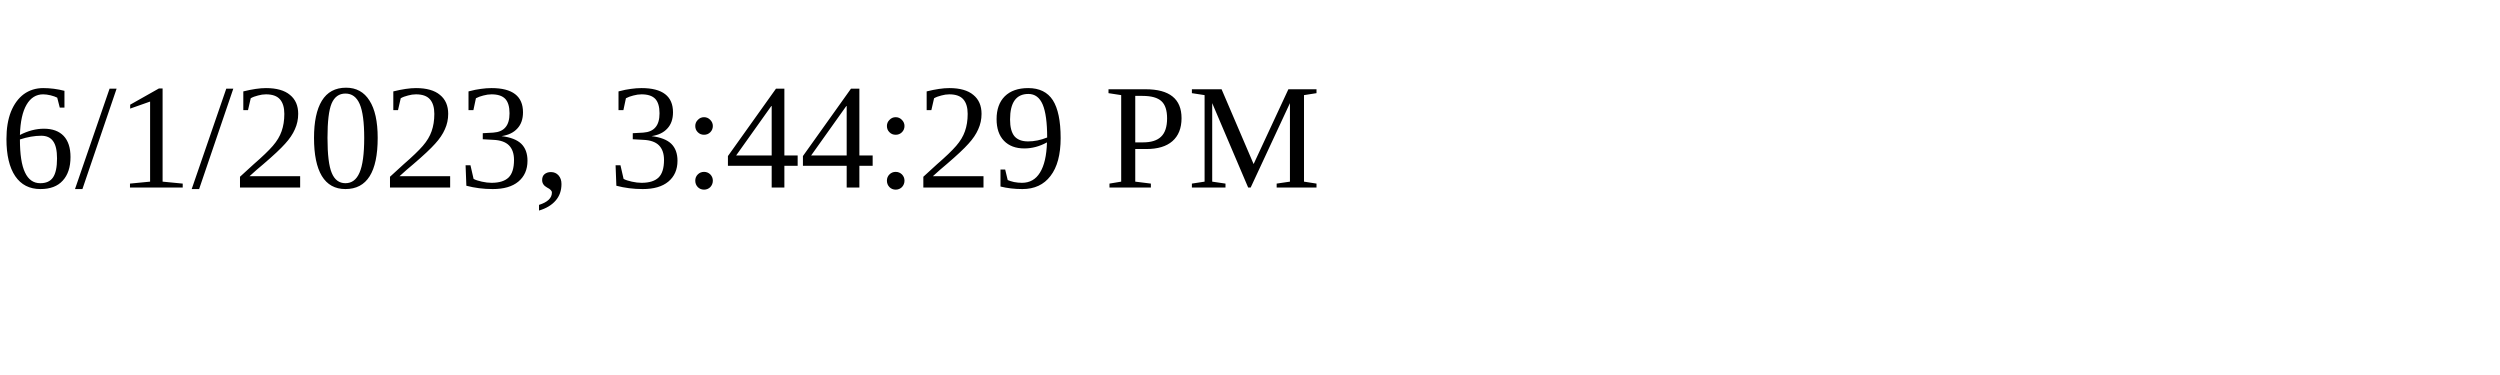
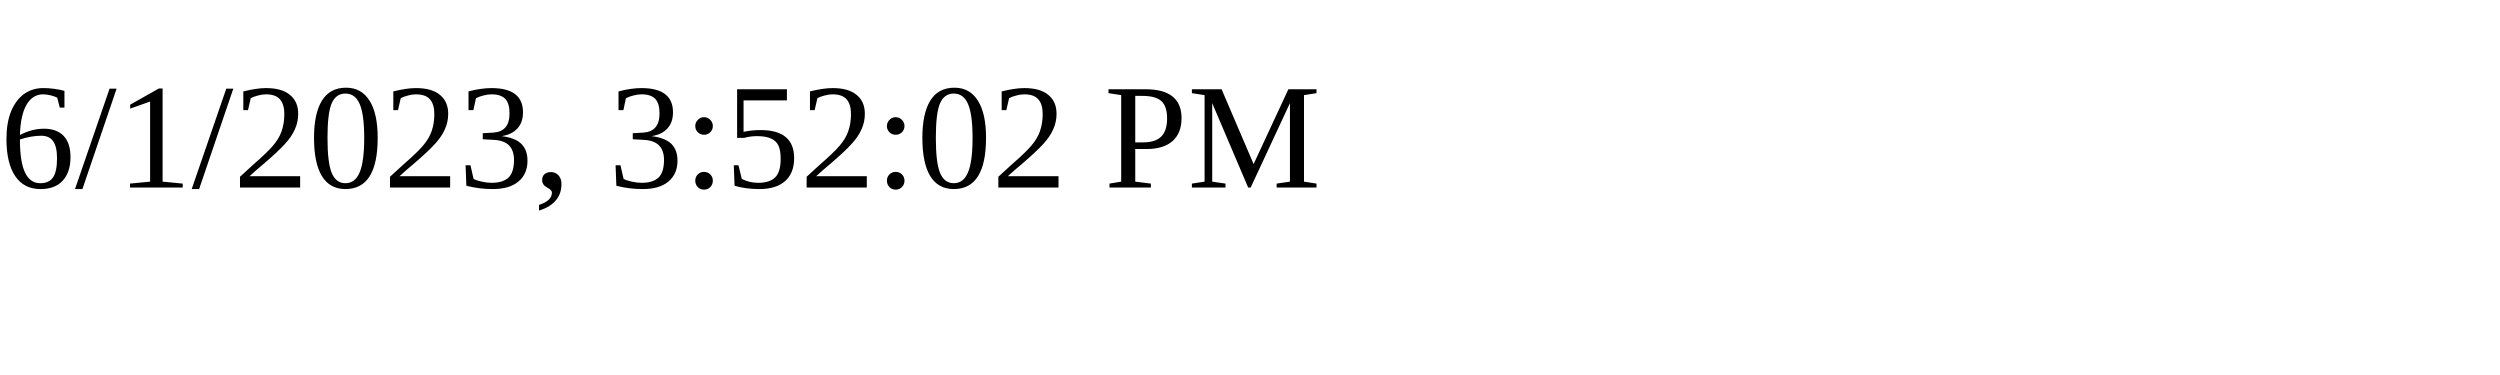
<svg xmlns="http://www.w3.org/2000/svg" height="30" width="200">
-   <text x="0" y="15">6/1/2023, 3:44:29 PM</text>
+   <text x="0" y="15">6/1/2023, 3:52:02 PM</text>
</svg>
